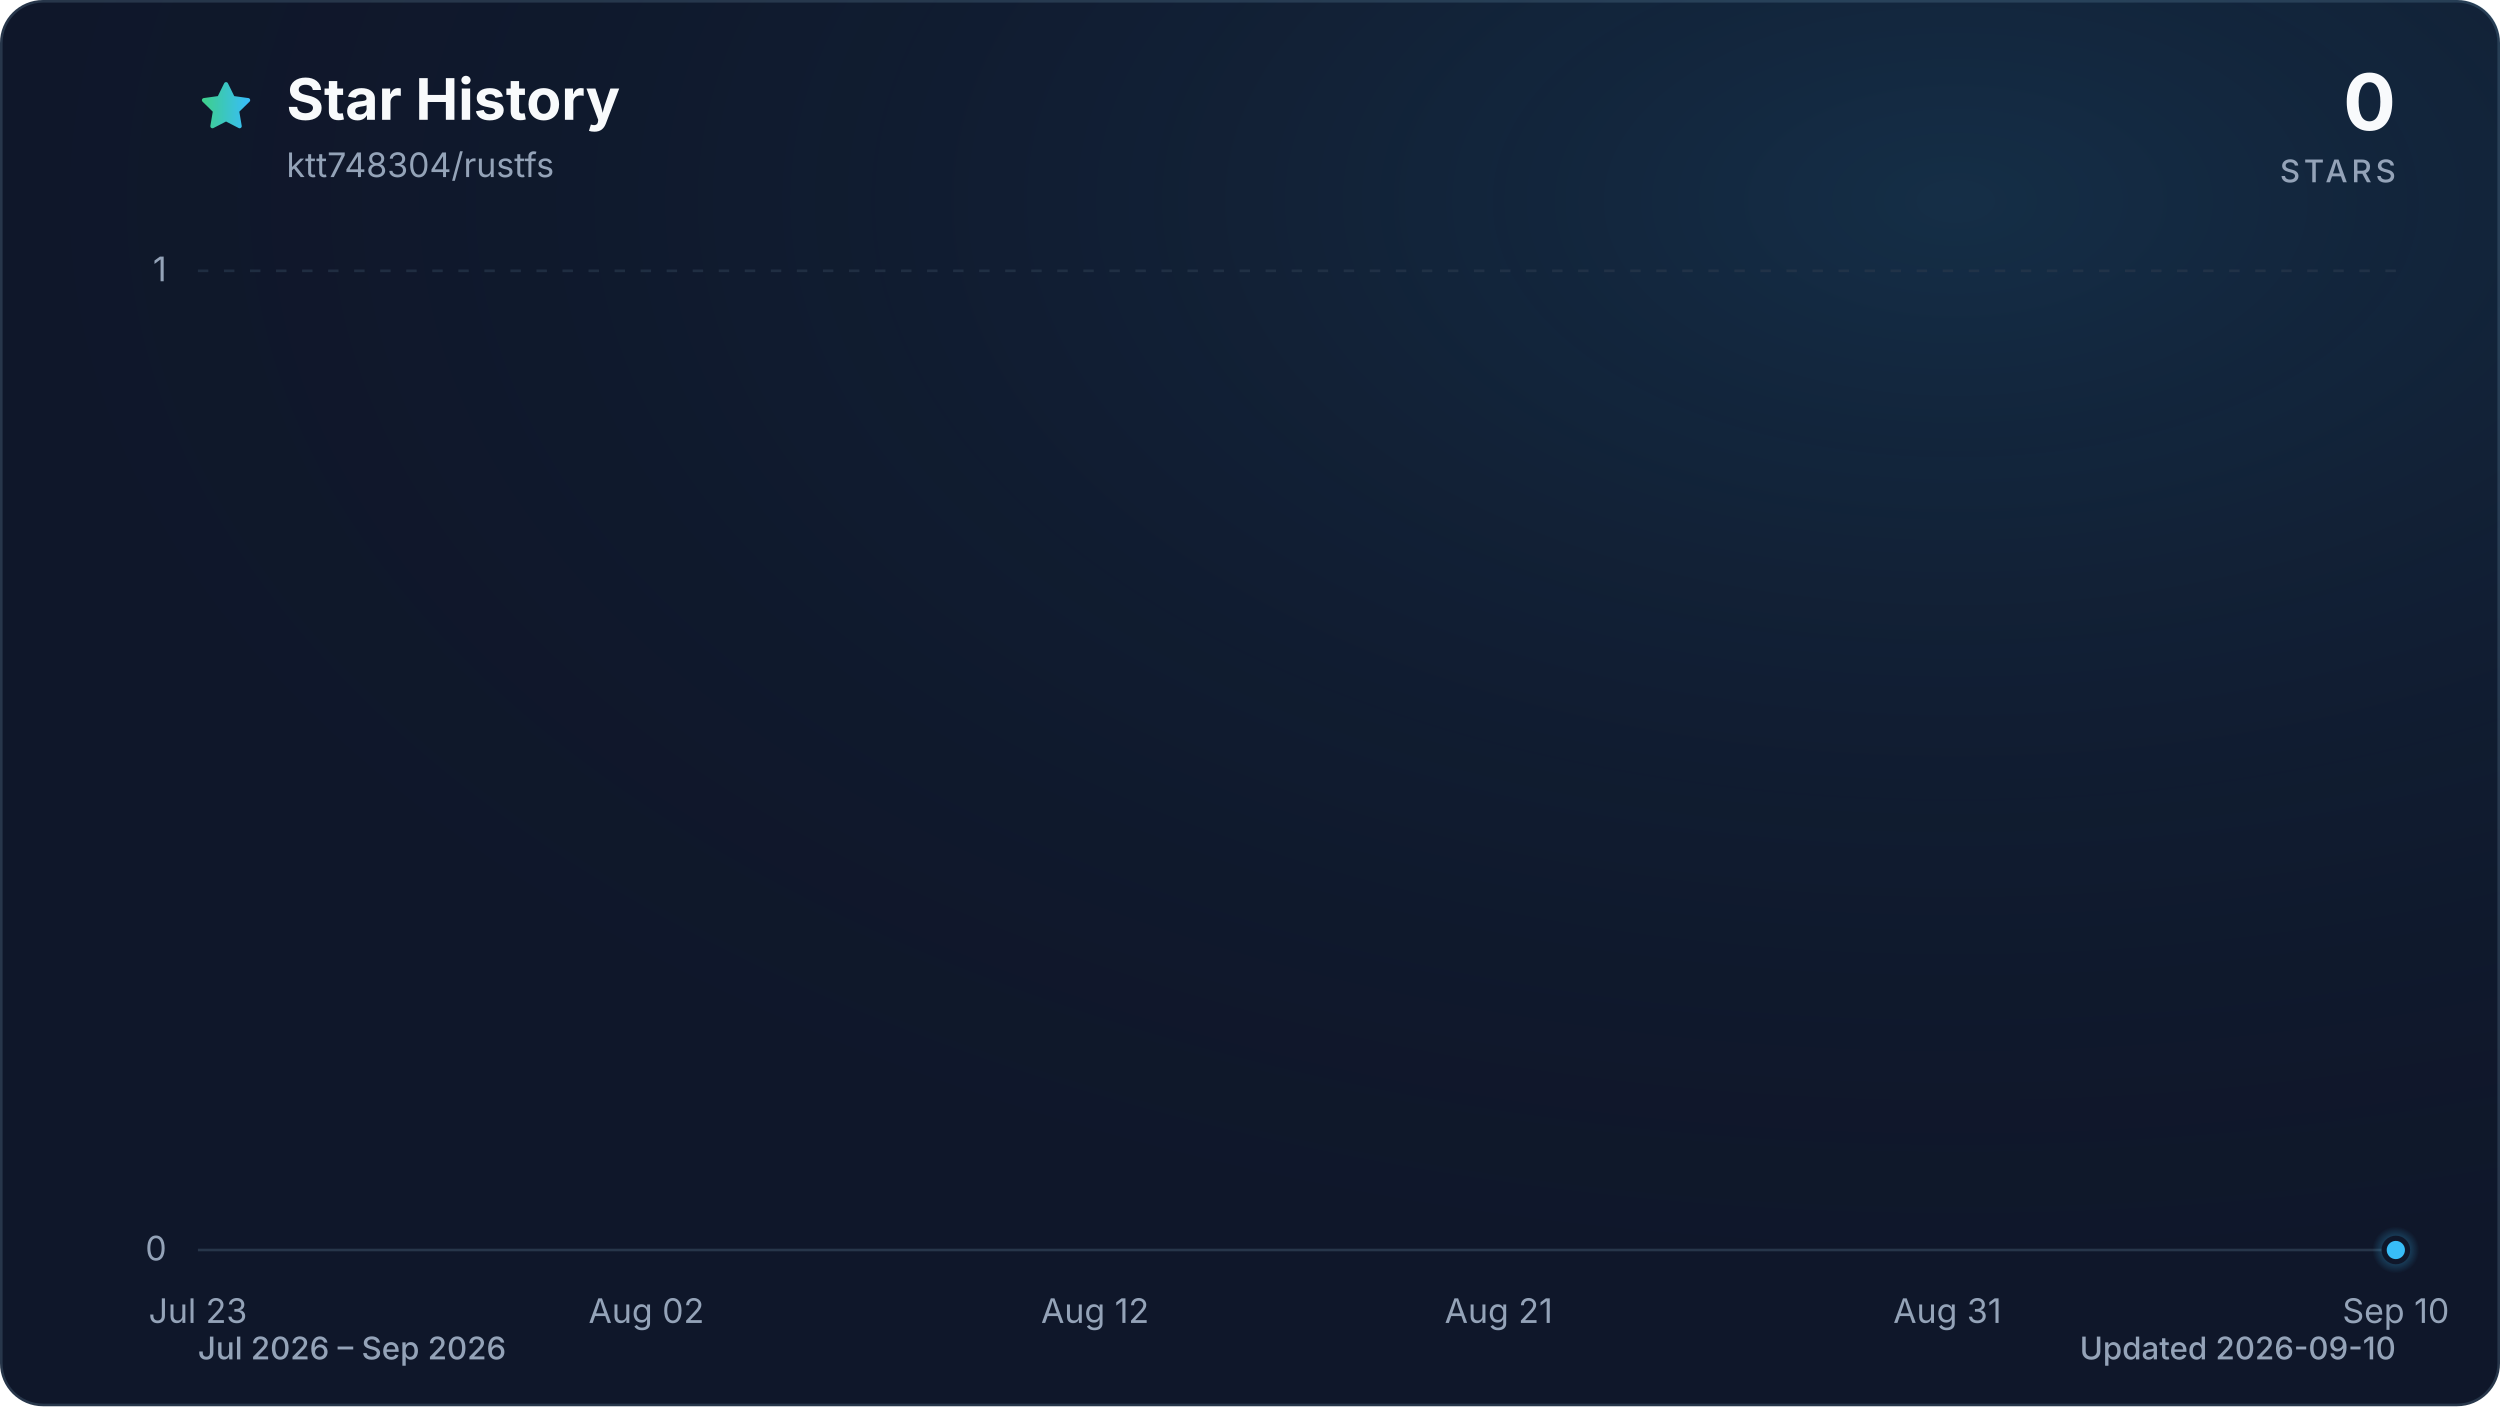
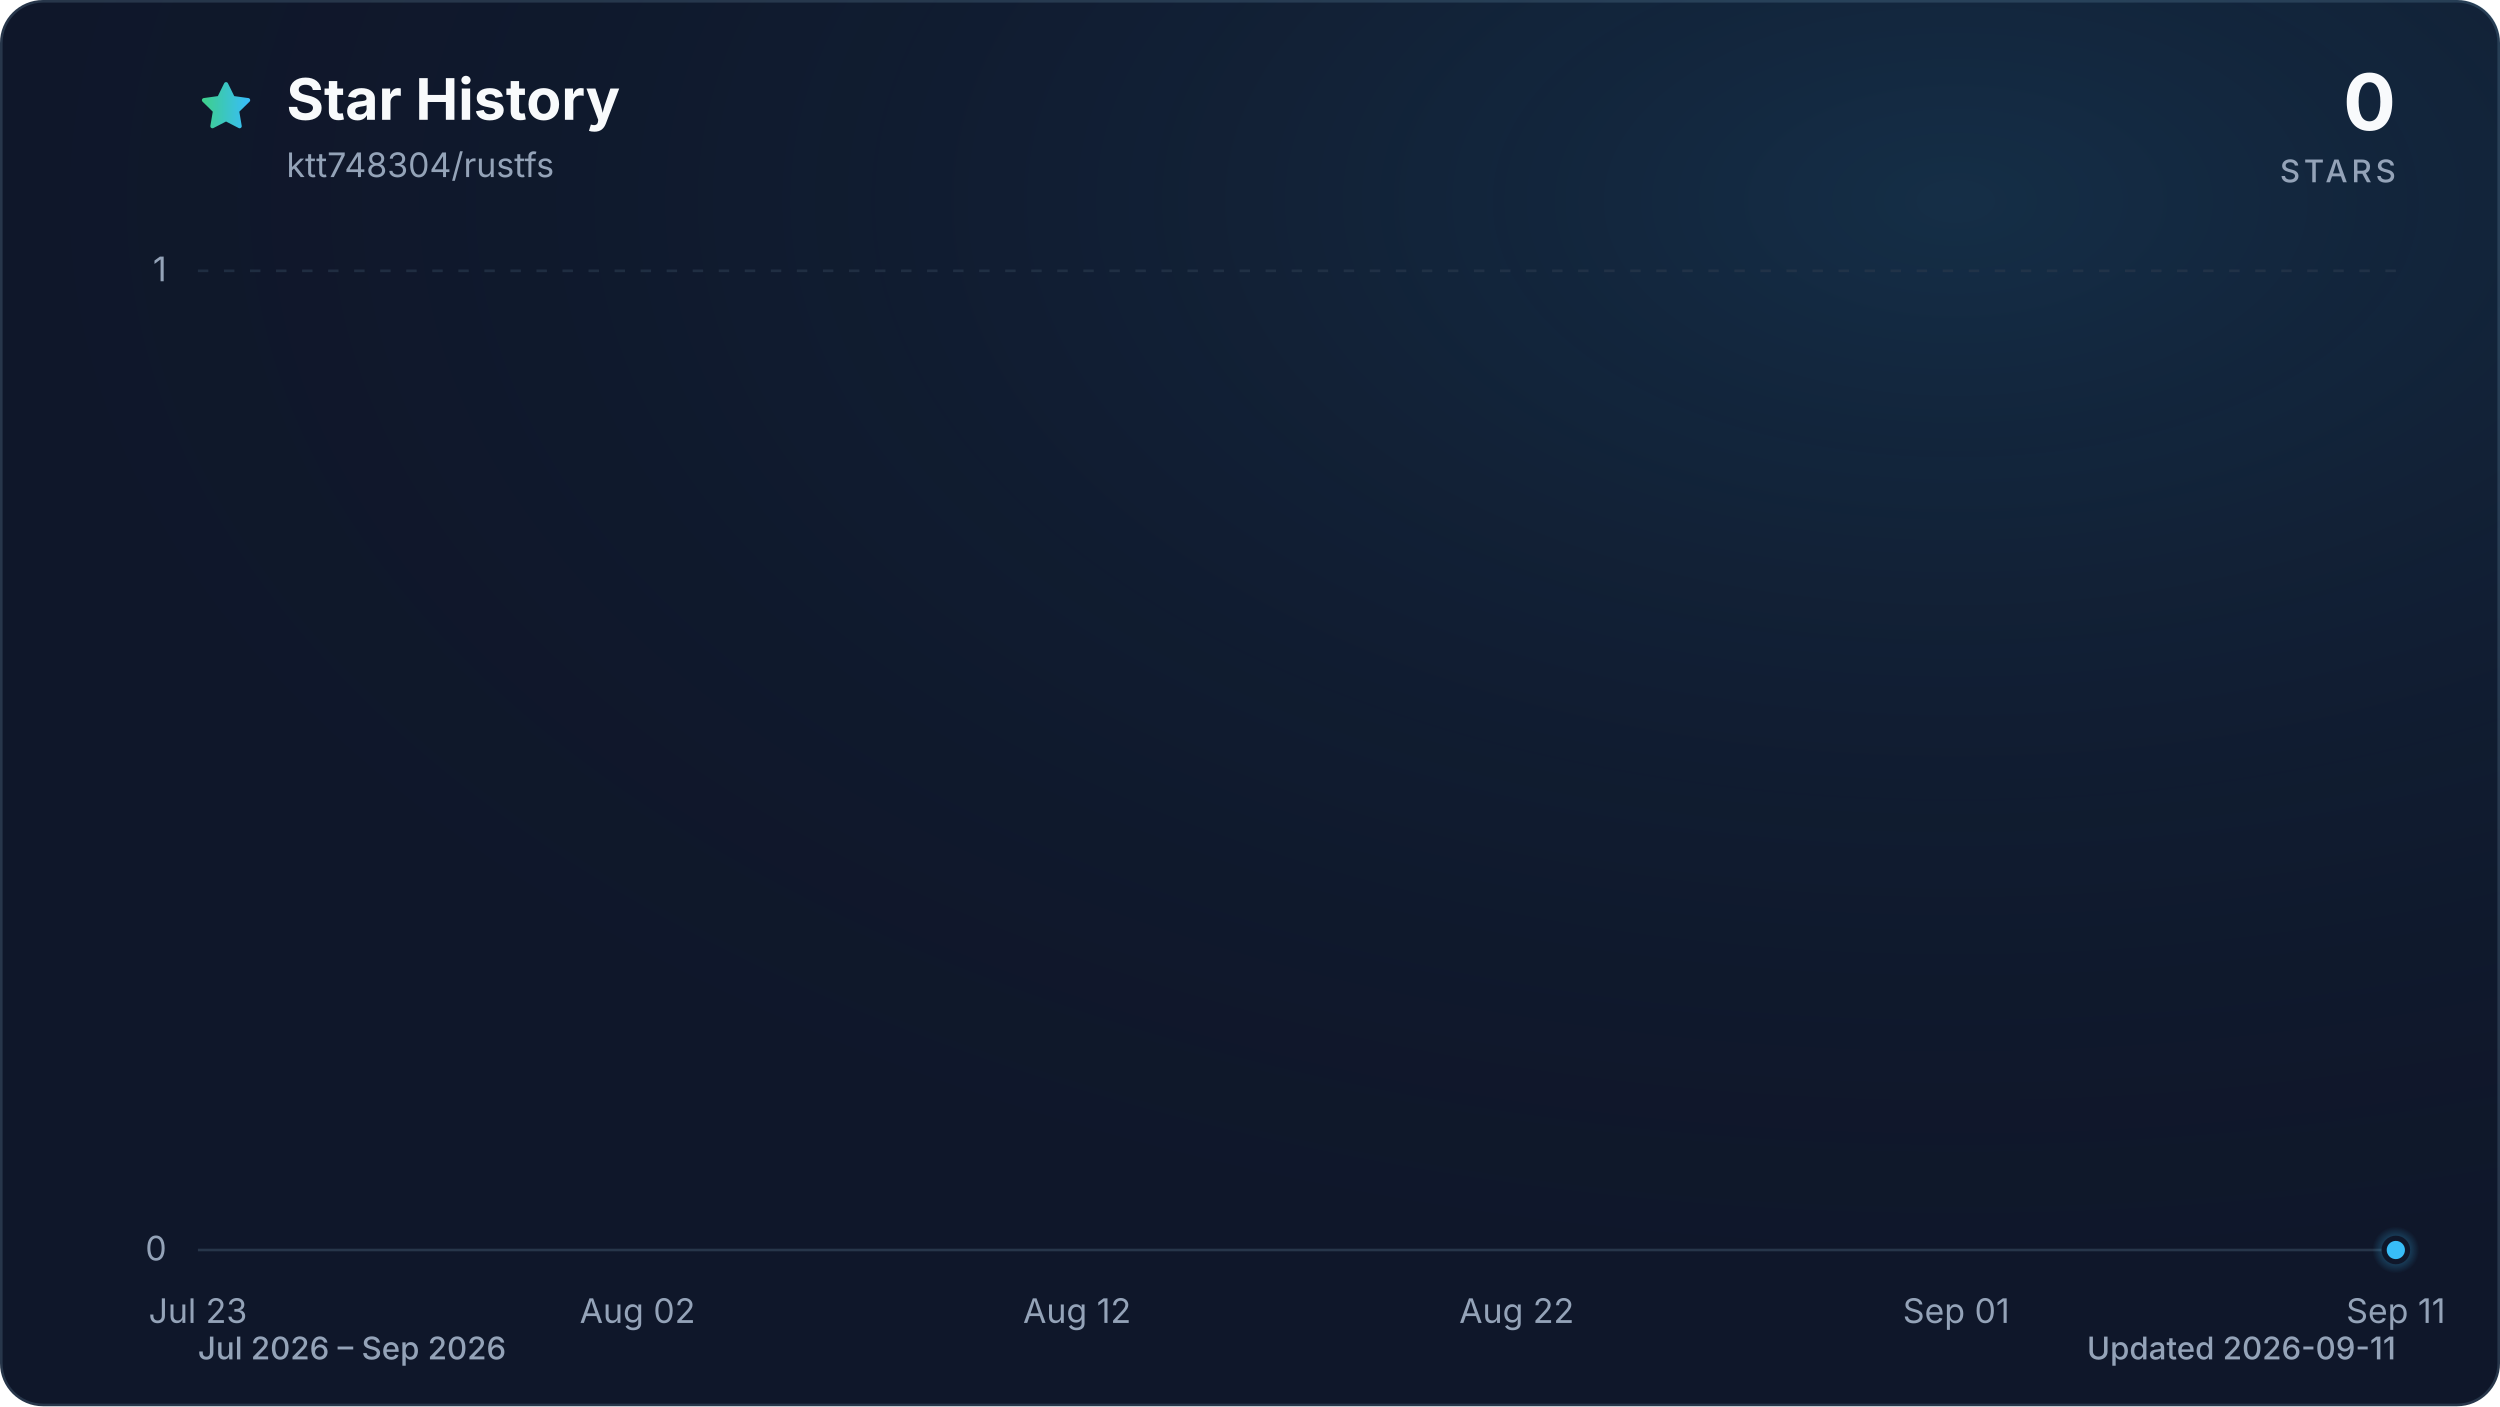
<svg xmlns="http://www.w3.org/2000/svg" viewBox="0 0 960 540" role="img" aria-labelledby="title description" data-style="gradient" data-variant="glow" data-animated="true">
  <defs>
    <linearGradient id="trend" x1="0" y1="0" x2="1" y2="0">
      <stop offset="0%" stop-color="#3ecf8e" />
      <stop offset="100%" stop-color="#38bdf8" />
    </linearGradient>
    <linearGradient id="area" x1="0" y1="0" x2="0" y2="1">
      <stop offset="0%" stop-color="#3ecf8e" stop-opacity="0.30" />
      <stop offset="55%" stop-color="#38bdf8" stop-opacity="0.10" />
      <stop offset="100%" stop-color="#38bdf8" stop-opacity="0.01" />
    </linearGradient>
    <radialGradient id="marker-halo" cx="50%" cy="50%" r="50%">
      <stop offset="0%" stop-color="#38bdf8" stop-opacity="0.55" />
      <stop offset="100%" stop-color="#38bdf8" stop-opacity="0" />
    </radialGradient>
    <radialGradient id="surface-glow" cx="78%" cy="14%" r="80%">
      <stop offset="0%" stop-color="#38bdf8" stop-opacity="0.14" />
      <stop offset="100%" stop-color="#0f172a" stop-opacity="0" />
    </radialGradient>
    <filter id="trend-glow" x="-20%" y="-20%" width="140%" height="140%">
      <feGaussianBlur stdDeviation="7" />
    </filter>
  </defs>
  <style>
.trend-enter{transform-box:fill-box;transform-origin:center;animation:trend-enter 520ms cubic-bezier(0.16,1,0.3,1)}
.marker-enter{transform-box:fill-box;transform-origin:center;animation:marker-enter 320ms cubic-bezier(0.16,1,0.3,1) 200ms both}
.marker-pulse{transform-box:fill-box;transform-origin:center;animation:marker-pulse 2.6s ease-out infinite}
@keyframes trend-enter{from{opacity:.35;transform:translateY(10px)}to{opacity:1;transform:translateY(0)}}
@keyframes marker-enter{from{opacity:0;transform:scale(.4)}to{opacity:1;transform:scale(1)}}
@keyframes marker-pulse{0%{opacity:.5;transform:scale(.7)}70%,100%{opacity:0;transform:scale(2.1)}}
@media (prefers-reduced-motion:reduce){.trend-enter,.marker-enter,.marker-pulse{animation:none!important}}
@media (prefers-reduced-motion:reduce){.marker-pulse{opacity:0}}
</style>
  <rect x="0.5" y="0.5" width="959" height="539" fill="#0f172a" stroke="#27364a" stroke-width="1" rx="16" />
  <rect width="960" height="540" fill="url(#surface-glow)" rx="16" />
  <path d="M12 2.6l2.9 5.9 6.5.9-4.7 4.6 1.1 6.5-5.8-3-5.8 3 1.1-6.5-4.7-4.6 6.5-.9L12 2.6Z" transform="translate(76 30) scale(.9)" fill="url(#trend)" stroke="url(#trend)" stroke-width="1.8" stroke-linejoin="round" aria-hidden="true" />
  <text x="110" y="46" fill="#f8fafc" font-family="ui-sans-serif, system-ui, -apple-system, BlinkMacSystemFont, 'Segoe UI', sans-serif" font-size="22" font-weight="700">Star History</text>
  <text x="110" y="68" fill="#94a3b8" font-family="ui-sans-serif, system-ui, -apple-system, BlinkMacSystemFont, 'Segoe UI', sans-serif" font-size="13">ktt748304/rustfs</text>
  <text x="920" y="50" fill="#f8fafc" font-family="ui-sans-serif, system-ui, -apple-system, BlinkMacSystemFont, 'Segoe UI', sans-serif" font-size="30" font-weight="700" text-anchor="end">0</text>
  <text x="920" y="70" fill="#94a3b8" font-family="ui-sans-serif, system-ui, -apple-system, BlinkMacSystemFont, 'Segoe UI', sans-serif" font-size="12" font-weight="500" letter-spacing="1.5" text-anchor="end">STARS</text>
  <line x1="76" y1="480.0" x2="920" y2="480.0" stroke="#27364a" stroke-width="1" stroke-dasharray="0" opacity="1" />
  <text x="64" y="484.0" fill="#94a3b8" font-family="ui-sans-serif, system-ui, -apple-system, BlinkMacSystemFont, 'Segoe UI', sans-serif" font-size="13" text-anchor="end">0</text>
  <line x1="76" y1="104.0" x2="920" y2="104.0" stroke="#27364a" stroke-width="1" stroke-dasharray="4 6" opacity="0.7" />
  <text x="64" y="108.0" fill="#94a3b8" font-family="ui-sans-serif, system-ui, -apple-system, BlinkMacSystemFont, 'Segoe UI', sans-serif" font-size="13" text-anchor="end">1</text>
  <text x="76.0" y="508" fill="#94a3b8" font-family="ui-sans-serif, system-ui, -apple-system, BlinkMacSystemFont, 'Segoe UI', sans-serif" font-size="13" text-anchor="middle">Jul 23</text>
-   <text x="248.2" y="508" fill="#94a3b8" font-family="ui-sans-serif, system-ui, -apple-system, BlinkMacSystemFont, 'Segoe UI', sans-serif" font-size="13" text-anchor="middle">Aug 02</text>
-   <text x="420.5" y="508" fill="#94a3b8" font-family="ui-sans-serif, system-ui, -apple-system, BlinkMacSystemFont, 'Segoe UI', sans-serif" font-size="13" text-anchor="middle">Aug 12</text>
-   <text x="575.5" y="508" fill="#94a3b8" font-family="ui-sans-serif, system-ui, -apple-system, BlinkMacSystemFont, 'Segoe UI', sans-serif" font-size="13" text-anchor="middle">Aug 21</text>
-   <text x="747.8" y="508" fill="#94a3b8" font-family="ui-sans-serif, system-ui, -apple-system, BlinkMacSystemFont, 'Segoe UI', sans-serif" font-size="13" text-anchor="middle">Aug 31</text>
-   <text x="920.0" y="508" fill="#94a3b8" font-family="ui-sans-serif, system-ui, -apple-system, BlinkMacSystemFont, 'Segoe UI', sans-serif" font-size="13" text-anchor="middle">Sep 10</text>
+   <text x="244.8" y="508" fill="#94a3b8" font-family="ui-sans-serif, system-ui, -apple-system, BlinkMacSystemFont, 'Segoe UI', sans-serif" font-size="13" text-anchor="middle">Aug 02</text>
+   <text x="413.6" y="508" fill="#94a3b8" font-family="ui-sans-serif, system-ui, -apple-system, BlinkMacSystemFont, 'Segoe UI', sans-serif" font-size="13" text-anchor="middle">Aug 12</text>
+   <text x="582.4" y="508" fill="#94a3b8" font-family="ui-sans-serif, system-ui, -apple-system, BlinkMacSystemFont, 'Segoe UI', sans-serif" font-size="13" text-anchor="middle">Aug 22</text>
+   <text x="751.2" y="508" fill="#94a3b8" font-family="ui-sans-serif, system-ui, -apple-system, BlinkMacSystemFont, 'Segoe UI', sans-serif" font-size="13" text-anchor="middle">Sep 01</text>
+   <text x="920.0" y="508" fill="#94a3b8" font-family="ui-sans-serif, system-ui, -apple-system, BlinkMacSystemFont, 'Segoe UI', sans-serif" font-size="13" text-anchor="middle">Sep 11</text>
  <g class="trend-enter">
-     <path d="M 76.0 480.0 C 81.7 480.0, 87.5 480.0, 93.2 480.0 C 99.0 480.0, 104.7 480.0, 110.4 480.0 C 116.2 480.0, 121.9 480.0, 127.7 480.0 C 133.4 480.0, 139.2 480.0, 144.9 480.0 C 150.6 480.0, 156.4 480.0, 162.1 480.0 C 167.9 480.0, 173.6 480.0, 179.3 480.0 C 185.1 480.0, 190.8 480.0, 196.6 480.0 C 202.3 480.0, 208.1 480.0, 213.8 480.0 C 219.5 480.0, 225.3 480.0, 231.0 480.0 C 236.8 480.0, 242.5 480.0, 248.2 480.0 C 254.0 480.0, 259.7 480.0, 265.5 480.0 C 271.2 480.0, 277.0 480.0, 282.7 480.0 C 288.4 480.0, 294.2 480.0, 299.9 480.0 C 305.7 480.0, 311.4 480.0, 317.1 480.0 C 322.9 480.0, 328.6 480.0, 334.4 480.0 C 340.1 480.0, 345.9 480.0, 351.6 480.0 C 357.3 480.0, 363.1 480.0, 368.8 480.0 C 374.6 480.0, 380.3 480.0, 386.0 480.0 C 391.8 480.0, 397.5 480.0, 403.3 480.0 C 409.0 480.0, 414.7 480.0, 420.5 480.0 C 426.2 480.0, 432.0 480.0, 437.7 480.0 C 443.5 480.0, 449.2 480.0, 454.9 480.0 C 460.7 480.0, 466.4 480.0, 472.2 480.0 C 477.9 480.0, 483.6 480.0, 489.4 480.0 C 495.1 480.0, 500.9 480.0, 506.6 480.0 C 512.4 480.0, 518.1 480.0, 523.8 480.0 C 529.6 480.0, 535.3 480.0, 541.1 480.0 C 546.8 480.0, 552.5 480.0, 558.3 480.0 C 564.0 480.0, 569.8 480.0, 575.5 480.0 C 581.3 480.0, 587.0 480.0, 592.7 480.0 C 598.5 480.0, 604.2 480.0, 610.0 480.0 C 615.7 480.0, 621.4 480.0, 627.2 480.0 C 632.9 480.0, 638.7 480.0, 644.4 480.0 C 650.1 480.0, 655.9 480.0, 661.6 480.0 C 667.4 480.0, 673.1 480.0, 678.9 480.0 C 684.6 480.0, 690.3 480.0, 696.1 480.0 C 701.8 480.0, 707.6 480.0, 713.3 480.0 C 719.0 480.0, 724.8 480.0, 730.5 480.0 C 736.3 480.0, 742.0 480.0, 747.8 480.0 C 753.5 480.0, 759.2 480.0, 765.0 480.0 C 770.7 480.0, 776.5 480.0, 782.2 480.0 C 787.9 480.0, 793.7 480.0, 799.4 480.0 C 805.2 480.0, 810.9 480.0, 816.7 480.0 C 822.4 480.0, 828.1 480.0, 833.9 480.0 C 839.6 480.0, 845.4 480.0, 851.1 480.0 C 856.8 480.0, 862.6 480.0, 868.3 480.0 C 874.1 480.0, 879.8 480.0, 885.6 480.0 C 891.3 480.0, 897.0 480.0, 902.8 480.0 C 908.5 480.0, 914.3 480.0, 920.0 480.0 L 920.0 480.0 L 76.0 480.0 Z" fill="url(#area)" />
-     <path d="M 76.0 480.0 C 81.7 480.0, 87.5 480.0, 93.2 480.0 C 99.0 480.0, 104.7 480.0, 110.4 480.0 C 116.2 480.0, 121.9 480.0, 127.7 480.0 C 133.4 480.0, 139.2 480.0, 144.9 480.0 C 150.6 480.0, 156.4 480.0, 162.1 480.0 C 167.9 480.0, 173.6 480.0, 179.3 480.0 C 185.1 480.0, 190.8 480.0, 196.6 480.0 C 202.3 480.0, 208.1 480.0, 213.8 480.0 C 219.5 480.0, 225.3 480.0, 231.0 480.0 C 236.8 480.0, 242.5 480.0, 248.2 480.0 C 254.0 480.0, 259.7 480.0, 265.5 480.0 C 271.2 480.0, 277.0 480.0, 282.7 480.0 C 288.4 480.0, 294.2 480.0, 299.9 480.0 C 305.7 480.0, 311.4 480.0, 317.1 480.0 C 322.9 480.0, 328.6 480.0, 334.4 480.0 C 340.1 480.0, 345.9 480.0, 351.6 480.0 C 357.3 480.0, 363.1 480.0, 368.8 480.0 C 374.6 480.0, 380.3 480.0, 386.0 480.0 C 391.8 480.0, 397.5 480.0, 403.3 480.0 C 409.0 480.0, 414.7 480.0, 420.5 480.0 C 426.2 480.0, 432.0 480.0, 437.7 480.0 C 443.5 480.0, 449.2 480.0, 454.9 480.0 C 460.7 480.0, 466.4 480.0, 472.2 480.0 C 477.9 480.0, 483.6 480.0, 489.4 480.0 C 495.1 480.0, 500.9 480.0, 506.6 480.0 C 512.4 480.0, 518.1 480.0, 523.8 480.0 C 529.6 480.0, 535.3 480.0, 541.1 480.0 C 546.8 480.0, 552.5 480.0, 558.3 480.0 C 564.0 480.0, 569.8 480.0, 575.5 480.0 C 581.3 480.0, 587.0 480.0, 592.7 480.0 C 598.5 480.0, 604.2 480.0, 610.0 480.0 C 615.7 480.0, 621.4 480.0, 627.2 480.0 C 632.9 480.0, 638.7 480.0, 644.4 480.0 C 650.1 480.0, 655.9 480.0, 661.6 480.0 C 667.4 480.0, 673.1 480.0, 678.9 480.0 C 684.6 480.0, 690.3 480.0, 696.1 480.0 C 701.8 480.0, 707.6 480.0, 713.3 480.0 C 719.0 480.0, 724.8 480.0, 730.5 480.0 C 736.3 480.0, 742.0 480.0, 747.8 480.0 C 753.5 480.0, 759.2 480.0, 765.0 480.0 C 770.7 480.0, 776.5 480.0, 782.2 480.0 C 787.9 480.0, 793.7 480.0, 799.4 480.0 C 805.2 480.0, 810.9 480.0, 816.7 480.0 C 822.4 480.0, 828.1 480.0, 833.9 480.0 C 839.6 480.0, 845.4 480.0, 851.1 480.0 C 856.8 480.0, 862.6 480.0, 868.3 480.0 C 874.1 480.0, 879.8 480.0, 885.6 480.0 C 891.3 480.0, 897.0 480.0, 902.8 480.0 C 908.5 480.0, 914.3 480.0, 920.0 480.0" fill="none" stroke="url(#trend)" stroke-width="12" stroke-linecap="round" stroke-linejoin="round" opacity="0.16" filter="url(#trend-glow)" />
-     <path d="M 76.0 480.0 C 81.7 480.0, 87.5 480.0, 93.2 480.0 C 99.0 480.0, 104.7 480.0, 110.4 480.0 C 116.2 480.0, 121.9 480.0, 127.7 480.0 C 133.4 480.0, 139.2 480.0, 144.9 480.0 C 150.6 480.0, 156.4 480.0, 162.1 480.0 C 167.9 480.0, 173.6 480.0, 179.3 480.0 C 185.1 480.0, 190.8 480.0, 196.6 480.0 C 202.3 480.0, 208.1 480.0, 213.8 480.0 C 219.5 480.0, 225.3 480.0, 231.0 480.0 C 236.8 480.0, 242.5 480.0, 248.2 480.0 C 254.0 480.0, 259.7 480.0, 265.5 480.0 C 271.2 480.0, 277.0 480.0, 282.7 480.0 C 288.4 480.0, 294.2 480.0, 299.9 480.0 C 305.7 480.0, 311.4 480.0, 317.1 480.0 C 322.9 480.0, 328.6 480.0, 334.4 480.0 C 340.1 480.0, 345.9 480.0, 351.6 480.0 C 357.3 480.0, 363.1 480.0, 368.8 480.0 C 374.6 480.0, 380.3 480.0, 386.0 480.0 C 391.8 480.0, 397.5 480.0, 403.3 480.0 C 409.0 480.0, 414.7 480.0, 420.5 480.0 C 426.2 480.0, 432.0 480.0, 437.7 480.0 C 443.5 480.0, 449.2 480.0, 454.9 480.0 C 460.7 480.0, 466.4 480.0, 472.2 480.0 C 477.9 480.0, 483.6 480.0, 489.4 480.0 C 495.1 480.0, 500.9 480.0, 506.6 480.0 C 512.4 480.0, 518.1 480.0, 523.8 480.0 C 529.6 480.0, 535.3 480.0, 541.1 480.0 C 546.8 480.0, 552.5 480.0, 558.3 480.0 C 564.0 480.0, 569.8 480.0, 575.5 480.0 C 581.3 480.0, 587.0 480.0, 592.7 480.0 C 598.5 480.0, 604.2 480.0, 610.0 480.0 C 615.7 480.0, 621.4 480.0, 627.2 480.0 C 632.9 480.0, 638.7 480.0, 644.4 480.0 C 650.1 480.0, 655.9 480.0, 661.6 480.0 C 667.4 480.0, 673.1 480.0, 678.9 480.0 C 684.6 480.0, 690.3 480.0, 696.1 480.0 C 701.8 480.0, 707.6 480.0, 713.3 480.0 C 719.0 480.0, 724.8 480.0, 730.5 480.0 C 736.3 480.0, 742.0 480.0, 747.8 480.0 C 753.5 480.0, 759.2 480.0, 765.0 480.0 C 770.7 480.0, 776.5 480.0, 782.2 480.0 C 787.9 480.0, 793.7 480.0, 799.4 480.0 C 805.2 480.0, 810.9 480.0, 816.7 480.0 C 822.4 480.0, 828.1 480.0, 833.9 480.0 C 839.6 480.0, 845.4 480.0, 851.1 480.0 C 856.8 480.0, 862.6 480.0, 868.3 480.0 C 874.1 480.0, 879.8 480.0, 885.6 480.0 C 891.3 480.0, 897.0 480.0, 902.8 480.0 C 908.5 480.0, 914.3 480.0, 920.0 480.0" fill="none" stroke="url(#trend)" stroke-width="3" stroke-linecap="round" stroke-linejoin="round" />
+     <path d="M 76.0 480.0 C 81.6 480.0, 87.3 480.0, 92.9 480.0 C 98.5 480.0, 104.1 480.0, 109.8 480.0 C 115.4 480.0, 121.0 480.0, 126.6 480.0 C 132.3 480.0, 137.9 480.0, 143.5 480.0 C 149.1 480.0, 154.8 480.0, 160.4 480.0 C 166.0 480.0, 171.7 480.0, 177.3 480.0 C 182.9 480.0, 188.5 480.0, 194.2 480.0 C 199.8 480.0, 205.4 480.0, 211.0 480.0 C 216.7 480.0, 222.3 480.0, 227.9 480.0 C 233.5 480.0, 239.2 480.0, 244.8 480.0 C 250.4 480.0, 256.1 480.0, 261.7 480.0 C 267.3 480.0, 272.9 480.0, 278.6 480.0 C 284.2 480.0, 289.8 480.0, 295.4 480.0 C 301.1 480.0, 306.7 480.0, 312.3 480.0 C 317.9 480.0, 323.6 480.0, 329.2 480.0 C 334.8 480.0, 340.5 480.0, 346.1 480.0 C 351.7 480.0, 357.3 480.0, 363.0 480.0 C 368.6 480.0, 374.2 480.0, 379.8 480.0 C 385.5 480.0, 391.1 480.0, 396.7 480.0 C 402.3 480.0, 408.0 480.0, 413.6 480.0 C 419.2 480.0, 424.9 480.0, 430.5 480.0 C 436.1 480.0, 441.7 480.0, 447.4 480.0 C 453.0 480.0, 458.6 480.0, 464.2 480.0 C 469.9 480.0, 475.5 480.0, 481.1 480.0 C 486.7 480.0, 492.4 480.0, 498.0 480.0 C 503.6 480.0, 509.3 480.0, 514.9 480.0 C 520.5 480.0, 526.1 480.0, 531.8 480.0 C 537.4 480.0, 543.0 480.0, 548.6 480.0 C 554.3 480.0, 559.9 480.0, 565.5 480.0 C 571.1 480.0, 576.8 480.0, 582.4 480.0 C 588.0 480.0, 593.7 480.0, 599.3 480.0 C 604.9 480.0, 610.5 480.0, 616.2 480.0 C 621.8 480.0, 627.4 480.0, 633.0 480.0 C 638.7 480.0, 644.3 480.0, 649.9 480.0 C 655.5 480.0, 661.2 480.0, 666.8 480.0 C 672.4 480.0, 678.1 480.0, 683.7 480.0 C 689.3 480.0, 694.9 480.0, 700.6 480.0 C 706.2 480.0, 711.8 480.0, 717.4 480.0 C 723.1 480.0, 728.7 480.0, 734.3 480.0 C 739.9 480.0, 745.6 480.0, 751.2 480.0 C 756.8 480.0, 762.5 480.0, 768.1 480.0 C 773.7 480.0, 779.3 480.0, 785.0 480.0 C 790.6 480.0, 796.2 480.0, 801.8 480.0 C 807.5 480.0, 813.1 480.0, 818.7 480.0 C 824.3 480.0, 830.0 480.0, 835.6 480.0 C 841.2 480.0, 846.9 480.0, 852.5 480.0 C 858.1 480.0, 863.7 480.0, 869.4 480.0 C 875.0 480.0, 880.6 480.0, 886.2 480.0 C 891.9 480.0, 897.5 480.0, 903.1 480.0 C 908.7 480.0, 914.4 480.0, 920.0 480.0 L 920.0 480.0 L 76.0 480.0 Z" fill="url(#area)" />
+     <path d="M 76.0 480.0 C 81.6 480.0, 87.3 480.0, 92.9 480.0 C 98.5 480.0, 104.1 480.0, 109.8 480.0 C 115.4 480.0, 121.0 480.0, 126.6 480.0 C 132.3 480.0, 137.9 480.0, 143.5 480.0 C 149.1 480.0, 154.8 480.0, 160.4 480.0 C 166.0 480.0, 171.7 480.0, 177.3 480.0 C 182.9 480.0, 188.5 480.0, 194.2 480.0 C 199.8 480.0, 205.4 480.0, 211.0 480.0 C 216.7 480.0, 222.3 480.0, 227.9 480.0 C 233.5 480.0, 239.2 480.0, 244.8 480.0 C 250.4 480.0, 256.1 480.0, 261.7 480.0 C 267.3 480.0, 272.9 480.0, 278.6 480.0 C 284.2 480.0, 289.8 480.0, 295.4 480.0 C 301.1 480.0, 306.7 480.0, 312.3 480.0 C 317.9 480.0, 323.6 480.0, 329.2 480.0 C 334.8 480.0, 340.5 480.0, 346.1 480.0 C 351.7 480.0, 357.3 480.0, 363.0 480.0 C 368.6 480.0, 374.2 480.0, 379.8 480.0 C 385.5 480.0, 391.1 480.0, 396.7 480.0 C 402.3 480.0, 408.0 480.0, 413.6 480.0 C 419.2 480.0, 424.9 480.0, 430.5 480.0 C 436.1 480.0, 441.7 480.0, 447.4 480.0 C 453.0 480.0, 458.6 480.0, 464.2 480.0 C 469.9 480.0, 475.5 480.0, 481.1 480.0 C 486.7 480.0, 492.4 480.0, 498.0 480.0 C 503.6 480.0, 509.3 480.0, 514.9 480.0 C 520.5 480.0, 526.1 480.0, 531.8 480.0 C 537.4 480.0, 543.0 480.0, 548.6 480.0 C 554.3 480.0, 559.9 480.0, 565.5 480.0 C 571.1 480.0, 576.8 480.0, 582.4 480.0 C 588.0 480.0, 593.7 480.0, 599.3 480.0 C 604.9 480.0, 610.5 480.0, 616.2 480.0 C 621.8 480.0, 627.4 480.0, 633.0 480.0 C 638.7 480.0, 644.3 480.0, 649.9 480.0 C 655.5 480.0, 661.2 480.0, 666.8 480.0 C 672.4 480.0, 678.1 480.0, 683.7 480.0 C 689.3 480.0, 694.9 480.0, 700.6 480.0 C 706.2 480.0, 711.8 480.0, 717.4 480.0 C 723.1 480.0, 728.7 480.0, 734.3 480.0 C 739.9 480.0, 745.6 480.0, 751.2 480.0 C 756.8 480.0, 762.5 480.0, 768.1 480.0 C 773.7 480.0, 779.3 480.0, 785.0 480.0 C 790.6 480.0, 796.2 480.0, 801.8 480.0 C 807.5 480.0, 813.1 480.0, 818.7 480.0 C 824.3 480.0, 830.0 480.0, 835.6 480.0 C 841.2 480.0, 846.9 480.0, 852.5 480.0 C 858.1 480.0, 863.7 480.0, 869.4 480.0 C 875.0 480.0, 880.6 480.0, 886.2 480.0 C 891.9 480.0, 897.5 480.0, 903.1 480.0 C 908.7 480.0, 914.4 480.0, 920.0 480.0" fill="none" stroke="url(#trend)" stroke-width="12" stroke-linecap="round" stroke-linejoin="round" opacity="0.16" filter="url(#trend-glow)" />
+     <path d="M 76.0 480.0 C 81.6 480.0, 87.3 480.0, 92.9 480.0 C 98.5 480.0, 104.1 480.0, 109.8 480.0 C 115.4 480.0, 121.0 480.0, 126.6 480.0 C 132.3 480.0, 137.9 480.0, 143.5 480.0 C 149.1 480.0, 154.8 480.0, 160.4 480.0 C 166.0 480.0, 171.7 480.0, 177.3 480.0 C 182.9 480.0, 188.5 480.0, 194.2 480.0 C 199.8 480.0, 205.4 480.0, 211.0 480.0 C 216.7 480.0, 222.3 480.0, 227.9 480.0 C 233.5 480.0, 239.2 480.0, 244.8 480.0 C 250.4 480.0, 256.1 480.0, 261.7 480.0 C 267.3 480.0, 272.9 480.0, 278.6 480.0 C 284.2 480.0, 289.8 480.0, 295.4 480.0 C 301.1 480.0, 306.7 480.0, 312.3 480.0 C 317.9 480.0, 323.6 480.0, 329.2 480.0 C 334.8 480.0, 340.5 480.0, 346.1 480.0 C 351.7 480.0, 357.3 480.0, 363.0 480.0 C 368.6 480.0, 374.2 480.0, 379.8 480.0 C 385.5 480.0, 391.1 480.0, 396.7 480.0 C 402.3 480.0, 408.0 480.0, 413.6 480.0 C 419.2 480.0, 424.9 480.0, 430.5 480.0 C 436.1 480.0, 441.7 480.0, 447.4 480.0 C 453.0 480.0, 458.6 480.0, 464.2 480.0 C 469.9 480.0, 475.5 480.0, 481.1 480.0 C 486.7 480.0, 492.4 480.0, 498.0 480.0 C 503.6 480.0, 509.3 480.0, 514.9 480.0 C 520.5 480.0, 526.1 480.0, 531.8 480.0 C 537.4 480.0, 543.0 480.0, 548.6 480.0 C 554.3 480.0, 559.9 480.0, 565.5 480.0 C 571.1 480.0, 576.8 480.0, 582.4 480.0 C 588.0 480.0, 593.7 480.0, 599.3 480.0 C 604.9 480.0, 610.5 480.0, 616.2 480.0 C 621.8 480.0, 627.4 480.0, 633.0 480.0 C 638.7 480.0, 644.3 480.0, 649.9 480.0 C 655.5 480.0, 661.2 480.0, 666.8 480.0 C 672.4 480.0, 678.1 480.0, 683.7 480.0 C 689.3 480.0, 694.9 480.0, 700.6 480.0 C 706.2 480.0, 711.8 480.0, 717.4 480.0 C 723.1 480.0, 728.7 480.0, 734.3 480.0 C 739.9 480.0, 745.6 480.0, 751.2 480.0 C 756.8 480.0, 762.5 480.0, 768.1 480.0 C 773.7 480.0, 779.3 480.0, 785.0 480.0 C 790.6 480.0, 796.2 480.0, 801.8 480.0 C 807.5 480.0, 813.1 480.0, 818.7 480.0 C 824.3 480.0, 830.0 480.0, 835.6 480.0 C 841.2 480.0, 846.9 480.0, 852.5 480.0 C 858.1 480.0, 863.7 480.0, 869.4 480.0 C 875.0 480.0, 880.6 480.0, 886.2 480.0 C 891.9 480.0, 897.5 480.0, 903.1 480.0 C 908.7 480.0, 914.4 480.0, 920.0 480.0" fill="none" stroke="url(#trend)" stroke-width="3" stroke-linecap="round" stroke-linejoin="round" />
  </g>
  <g class="marker-enter">
    <circle class="marker-pulse" cx="920.0" cy="480.0" r="9" fill="url(#marker-halo)" />
    <circle cx="920.0" cy="480.0" r="4.5" fill="#38bdf8" stroke="#0f172a" stroke-width="2" />
  </g>
  <text x="76" y="522" fill="#94a3b8" font-family="ui-sans-serif, system-ui, -apple-system, BlinkMacSystemFont, 'Segoe UI', sans-serif" font-size="12" font-weight="500">Jul 2026 – Sep 2026</text>
-   <text x="920" y="522" fill="#94a3b8" font-family="ui-sans-serif, system-ui, -apple-system, BlinkMacSystemFont, 'Segoe UI', sans-serif" font-size="12" font-weight="500" text-anchor="end">Updated 2026-09-10</text>
+   <text x="920" y="522" fill="#94a3b8" font-family="ui-sans-serif, system-ui, -apple-system, BlinkMacSystemFont, 'Segoe UI', sans-serif" font-size="12" font-weight="500" text-anchor="end">Updated 2026-09-11</text>
</svg>
